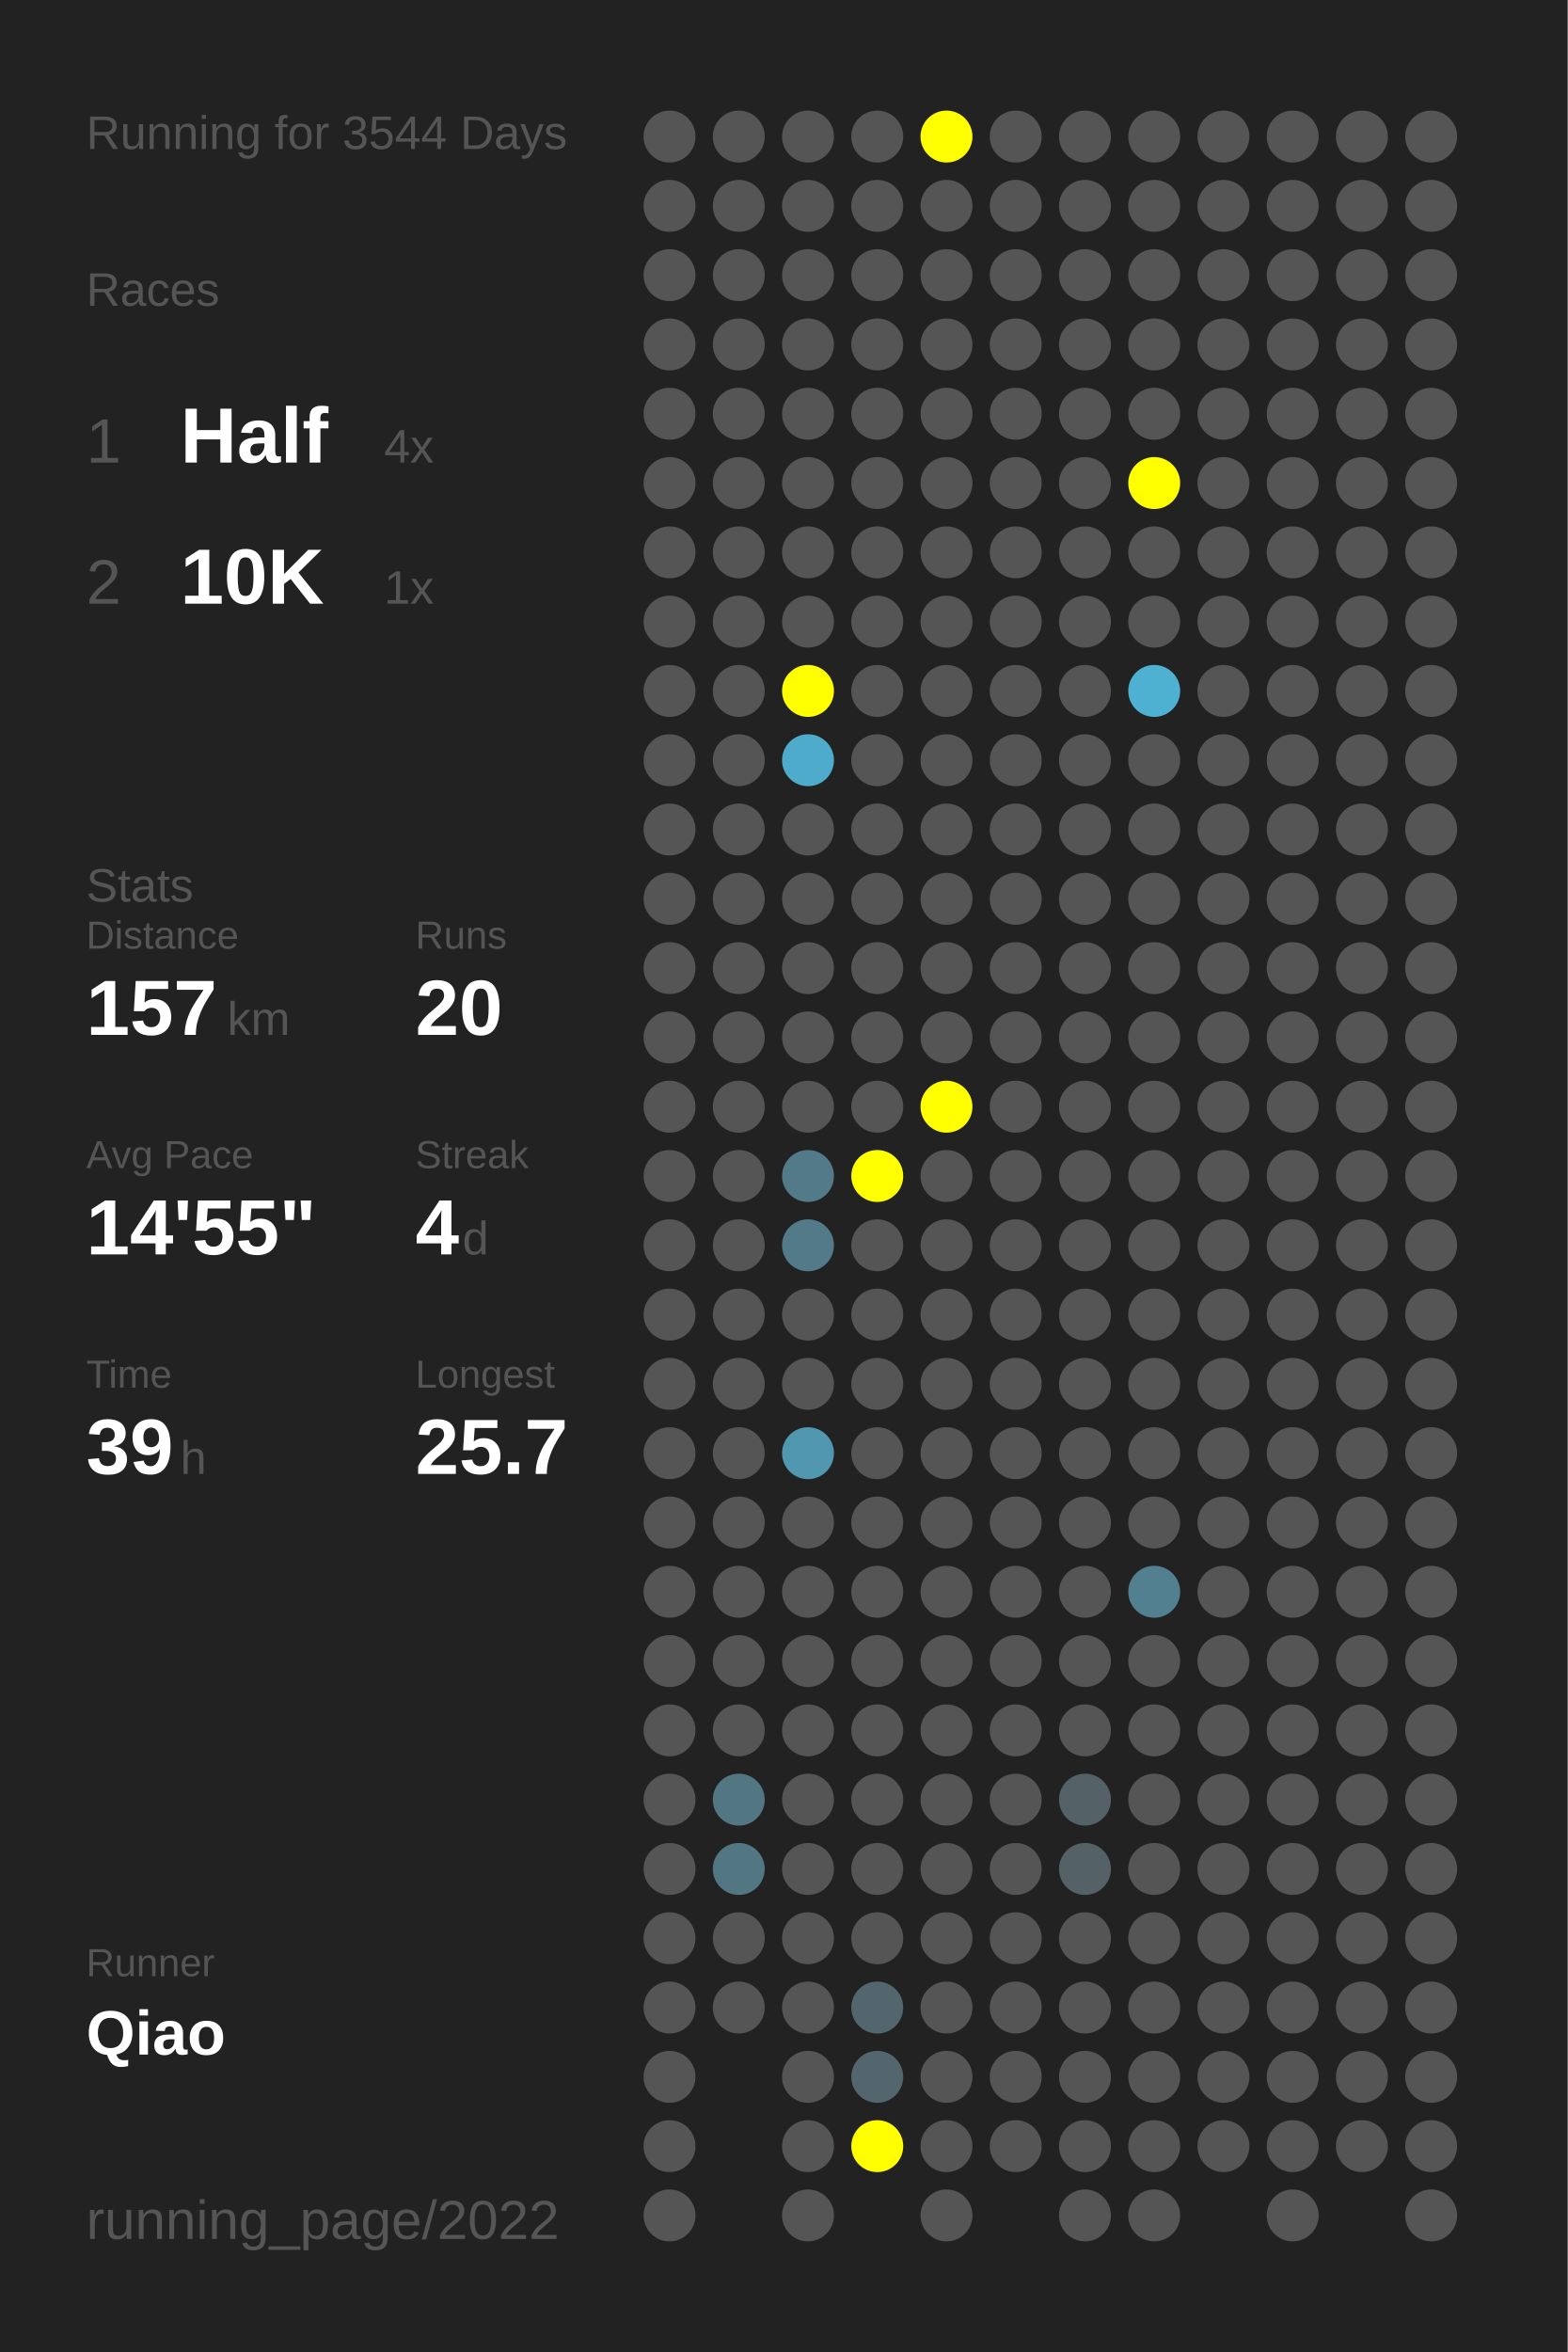
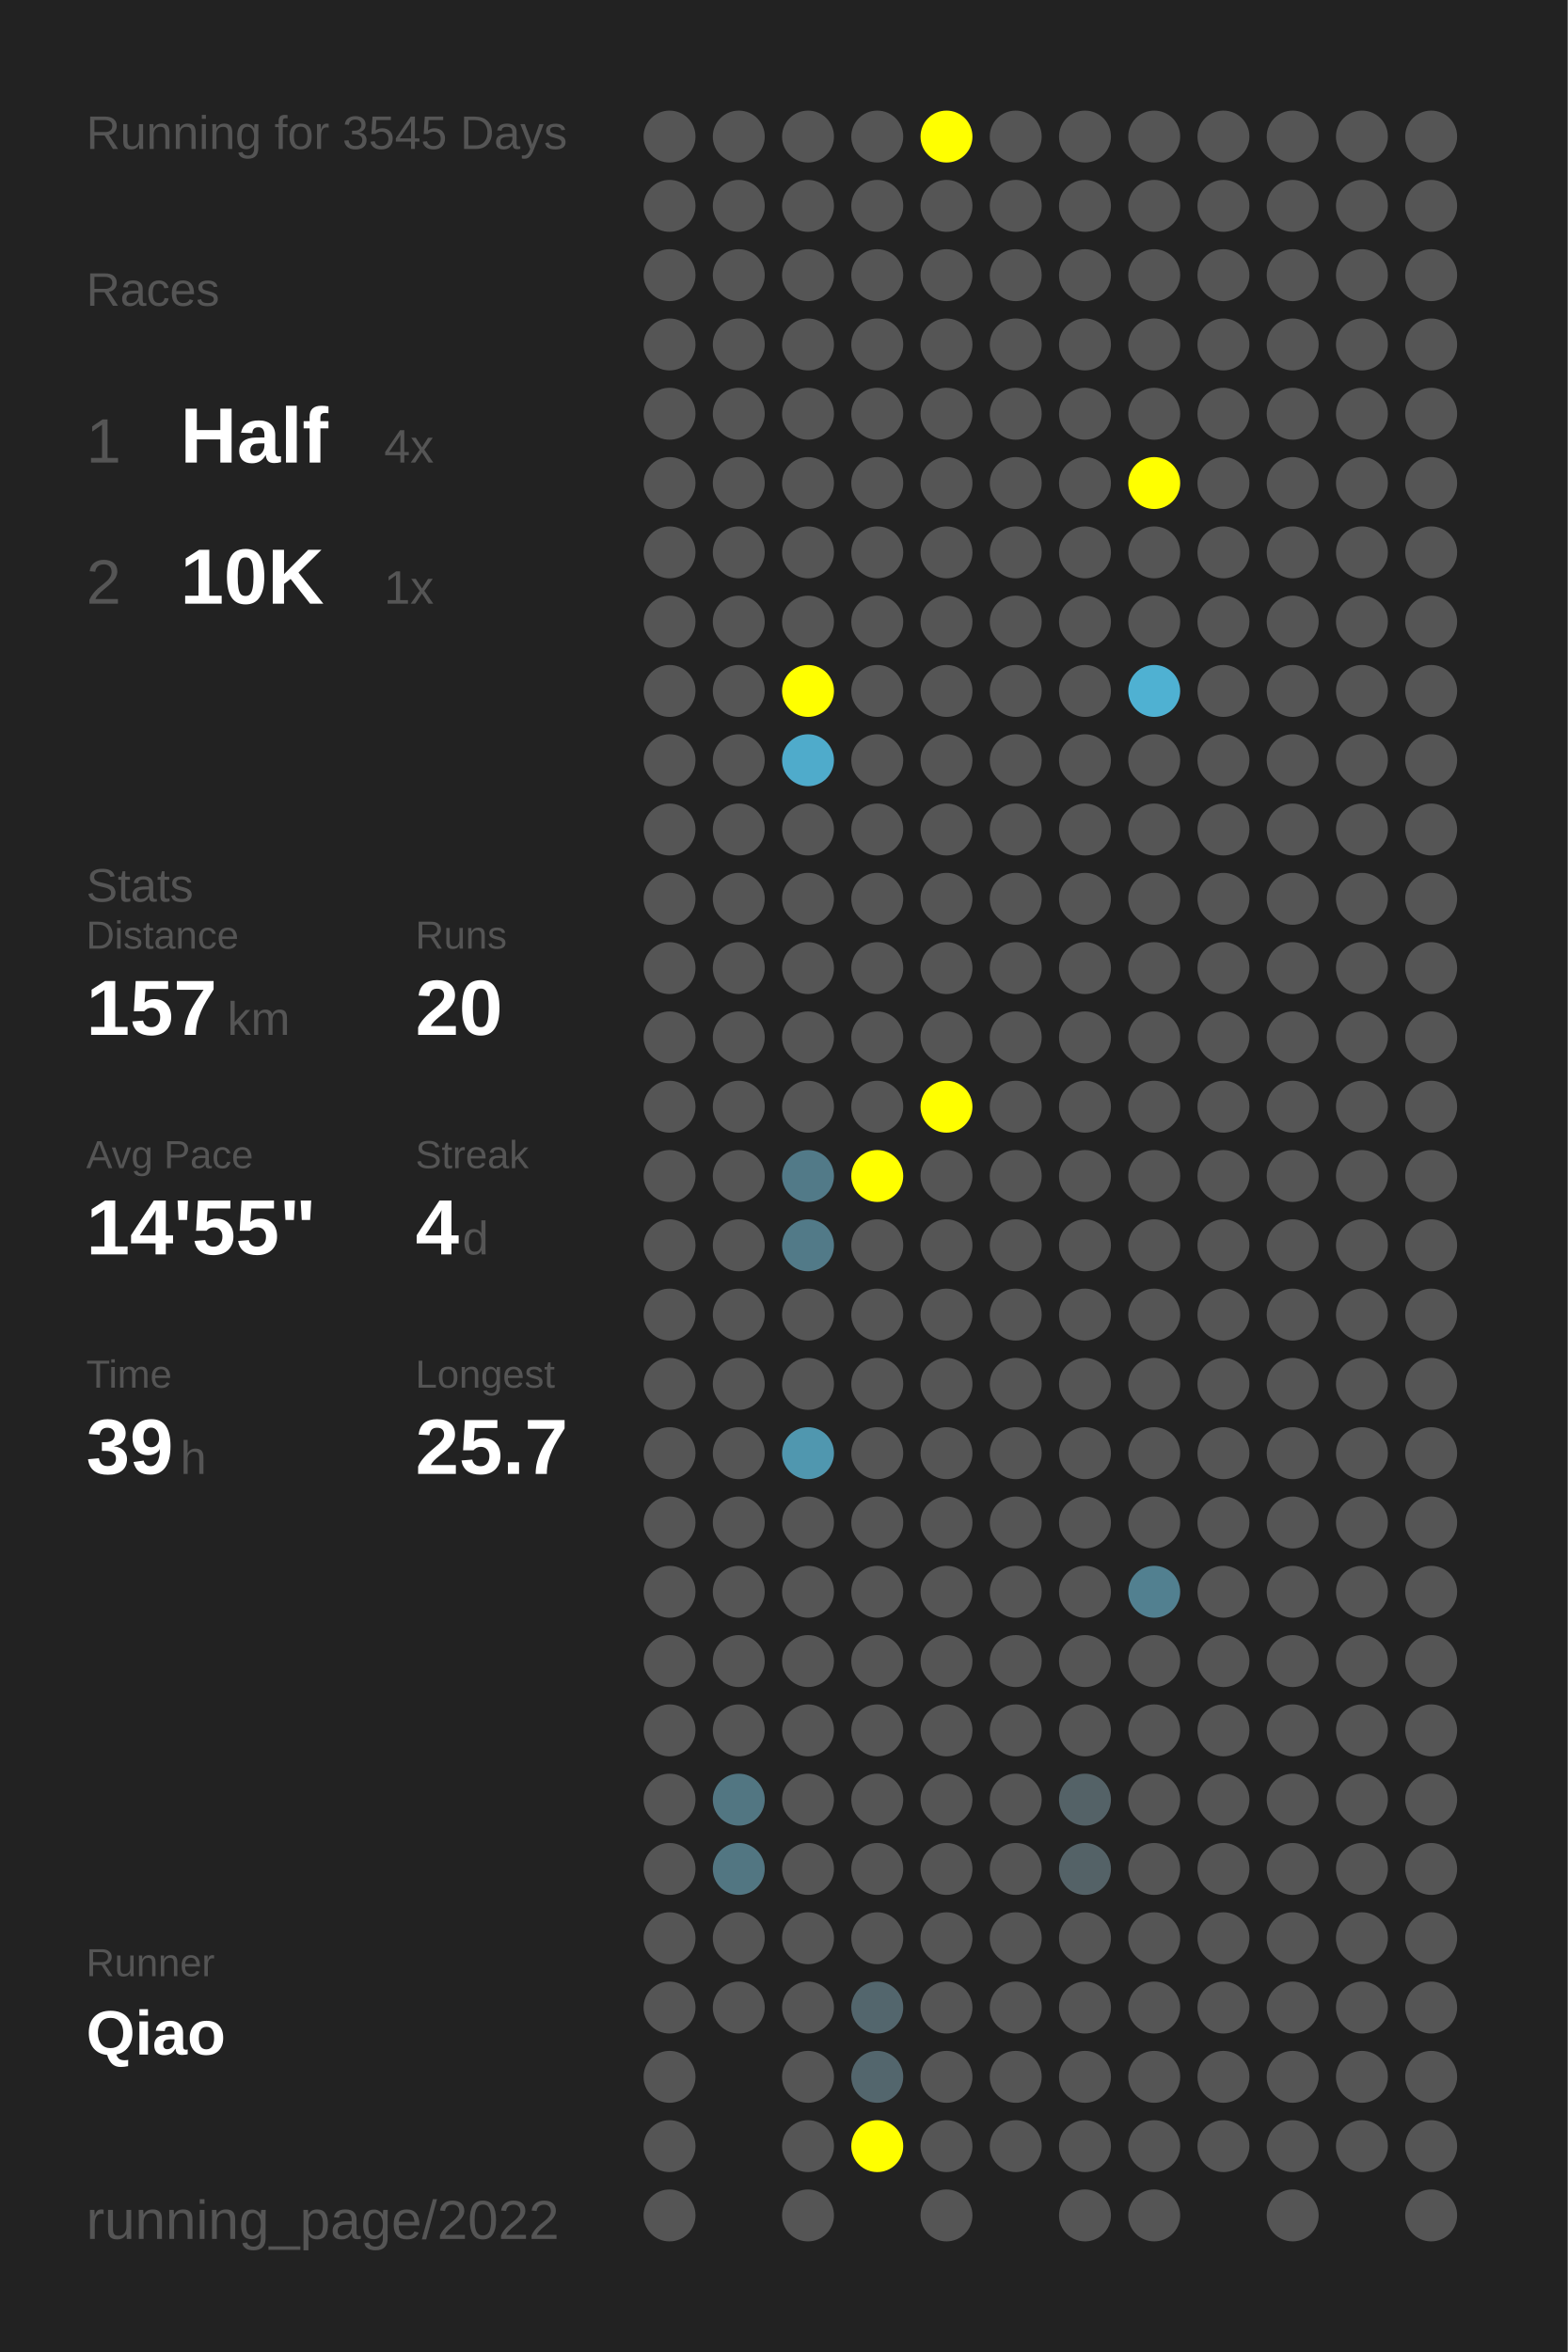
<svg xmlns="http://www.w3.org/2000/svg" baseProfile="full" height="300mm" version="1.1" viewBox="0,0,200,300" width="200mm">
  <defs />
  <rect fill="#222222" height="300" width="200" x="0" y="0" />
-   <text fill="#555555" style="font-size:6px; font-family:Arial;" x="11" y="19">Running for 3544 Days</text>
+   <text fill="#555555" style="font-size:6px; font-family:Arial;" x="11" y="19">Running for 3545 Days</text>
  <text fill="#555555" style="font-size:6px; font-family:Arial;" x="11" y="39">Races</text>
  <text fill="#555555" style="font-size:8px; font-family:Arial;" x="11" y="59">1</text>
  <text fill="#FFFFFF" style="font-size:10px; font-family:Arial; font-weight:bold;" x="23" y="59">Half</text>
  <text fill="#555555" style="font-size:6px; font-family:Arial;" x="49" y="59">4x</text>
  <text fill="#555555" style="font-size:8px; font-family:Arial;" x="11" y="77">2</text>
  <text fill="#FFFFFF" style="font-size:10px; font-family:Arial; font-weight:bold;" x="23" y="77">10K</text>
  <text fill="#555555" style="font-size:6px; font-family:Arial;" x="49" y="77">1x</text>
  <text fill="#555555" style="font-size:6px; font-family:Arial;" x="11" y="115">Stats</text>
  <text fill="#555555" style="font-size:5px; font-family:Arial;" x="11" y="121">Distance</text>
  <text fill="#FFFFFF" style="font-size:10px; font-family:Arial; font-weight:bold;" x="11" y="132">157</text>
  <text fill="#555555" style="font-size:6px; font-family:Arial;" x="29" y="132">km</text>
  <text fill="#555555" style="font-size:5px; font-family:Arial;" x="53" y="121">Runs</text>
  <text fill="#FFFFFF" style="font-size:10px; font-family:Arial; font-weight:bold;" x="53" y="132">20</text>
  <text fill="#555555" style="font-size:5px; font-family:Arial;" x="11" y="149">Avg Pace</text>
  <text fill="#FFFFFF" style="font-size:10px; font-family:Arial; font-weight:bold;" x="11" y="160">14'55"</text>
  <text fill="#555555" style="font-size:5px; font-family:Arial;" x="53" y="149">Streak</text>
  <text fill="#FFFFFF" style="font-size:10px; font-family:Arial; font-weight:bold;" x="53" y="160">4</text>
  <text fill="#555555" style="font-size:6px; font-family:Arial;" x="59" y="160">d</text>
  <text fill="#555555" style="font-size:5px; font-family:Arial;" x="11" y="177">Time</text>
  <text fill="#FFFFFF" style="font-size:10px; font-family:Arial; font-weight:bold;" x="11" y="188">39</text>
  <text fill="#555555" style="font-size:6px; font-family:Arial;" x="23" y="188">h</text>
  <text fill="#555555" style="font-size:5px; font-family:Arial;" x="53" y="177">Longest</text>
  <text fill="#FFFFFF" style="font-size:10px; font-family:Arial; font-weight:bold;" x="53" y="188">25.7</text>
  <text fill="#555555" style="font-size:5px; font-family:Arial;" x="11" y="252.065">Runner</text>
  <text fill="#FFFFFF" style="font-size:8px; font-family:Arial; font-weight:bold;" x="11" y="262.065">Qiao</text>
  <text fill="#555555" style="font-size:7px; font-family:Arial;" x="11" y="285.581">running_page/2022</text>
  <circle cx="85.417" cy="17.419" fill="#555555" r="3.312" />
  <circle cx="85.417" cy="26.258" fill="#555555" r="3.312" />
  <circle cx="85.417" cy="35.097" fill="#555555" r="3.312" />
  <circle cx="85.417" cy="43.935" fill="#555555" r="3.312" />
  <circle cx="85.417" cy="52.774" fill="#555555" r="3.312" />
  <circle cx="85.417" cy="61.613" fill="#555555" r="3.312" />
  <circle cx="85.417" cy="70.452" fill="#555555" r="3.312" />
  <circle cx="85.417" cy="79.29" fill="#555555" r="3.312" />
  <circle cx="85.417" cy="88.129" fill="#555555" r="3.312" />
  <circle cx="85.417" cy="96.968" fill="#555555" r="3.312" />
  <circle cx="85.417" cy="105.806" fill="#555555" r="3.312" />
  <circle cx="85.417" cy="114.645" fill="#555555" r="3.312" />
  <circle cx="85.417" cy="123.484" fill="#555555" r="3.312" />
  <circle cx="85.417" cy="132.323" fill="#555555" r="3.312" />
  <circle cx="85.417" cy="141.161" fill="#555555" r="3.312" />
  <circle cx="85.417" cy="150" fill="#555555" r="3.312" />
  <circle cx="85.417" cy="158.839" fill="#555555" r="3.312" />
  <circle cx="85.417" cy="167.677" fill="#555555" r="3.312" />
  <circle cx="85.417" cy="176.516" fill="#555555" r="3.312" />
  <circle cx="85.417" cy="185.355" fill="#555555" r="3.312" />
  <circle cx="85.417" cy="194.194" fill="#555555" r="3.312" />
  <circle cx="85.417" cy="203.032" fill="#555555" r="3.312" />
  <circle cx="85.417" cy="211.871" fill="#555555" r="3.312" />
  <circle cx="85.417" cy="220.71" fill="#555555" r="3.312" />
  <circle cx="85.417" cy="229.548" fill="#555555" r="3.312" />
  <circle cx="85.417" cy="238.387" fill="#555555" r="3.312" />
  <circle cx="85.417" cy="247.226" fill="#555555" r="3.312" />
  <circle cx="85.417" cy="256.065" fill="#555555" r="3.312" />
  <circle cx="85.417" cy="264.903" fill="#555555" r="3.312" />
  <circle cx="85.417" cy="273.742" fill="#555555" r="3.312" />
  <circle cx="85.417" cy="282.581" fill="#555555" r="3.312" />
  <circle cx="94.25" cy="17.419" fill="#555555" r="3.312" />
  <circle cx="94.25" cy="26.258" fill="#555555" r="3.312" />
  <circle cx="94.25" cy="35.097" fill="#555555" r="3.312" />
  <circle cx="94.25" cy="43.935" fill="#555555" r="3.312" />
  <circle cx="94.25" cy="52.774" fill="#555555" r="3.312" />
  <circle cx="94.25" cy="61.613" fill="#555555" r="3.312" />
  <circle cx="94.25" cy="70.452" fill="#555555" r="3.312" />
  <circle cx="94.25" cy="79.29" fill="#555555" r="3.312" />
  <circle cx="94.25" cy="88.129" fill="#555555" r="3.312" />
  <circle cx="94.25" cy="96.968" fill="#555555" r="3.312" />
  <circle cx="94.25" cy="105.806" fill="#555555" r="3.312" />
  <circle cx="94.25" cy="114.645" fill="#555555" r="3.312" />
  <circle cx="94.25" cy="123.484" fill="#555555" r="3.312" />
  <circle cx="94.25" cy="132.323" fill="#555555" r="3.312" />
  <circle cx="94.25" cy="141.161" fill="#555555" r="3.312" />
  <circle cx="94.25" cy="150" fill="#555555" r="3.312" />
  <circle cx="94.25" cy="158.839" fill="#555555" r="3.312" />
  <circle cx="94.25" cy="167.677" fill="#555555" r="3.312" />
  <circle cx="94.25" cy="176.516" fill="#555555" r="3.312" />
  <circle cx="94.25" cy="185.355" fill="#555555" r="3.312" />
  <circle cx="94.25" cy="194.194" fill="#555555" r="3.312" />
  <circle cx="94.25" cy="203.032" fill="#555555" r="3.312" />
  <circle cx="94.25" cy="211.871" fill="#555555" r="3.312" />
  <circle cx="94.25" cy="220.71" fill="#555555" r="3.312" />
  <circle cx="94.25" cy="229.548" fill="#527682" r="3.312" />
  <circle cx="94.25" cy="238.387" fill="#527682" r="3.312" />
  <circle cx="94.25" cy="247.226" fill="#555555" r="3.312" />
  <circle cx="94.25" cy="256.065" fill="#555555" r="3.312" />
  <circle cx="103.083" cy="17.419" fill="#555555" r="3.312" />
  <circle cx="103.083" cy="26.258" fill="#555555" r="3.312" />
  <circle cx="103.083" cy="35.097" fill="#555555" r="3.312" />
  <circle cx="103.083" cy="43.935" fill="#555555" r="3.312" />
  <circle cx="103.083" cy="52.774" fill="#555555" r="3.312" />
  <circle cx="103.083" cy="61.613" fill="#555555" r="3.312" />
  <circle cx="103.083" cy="70.452" fill="#555555" r="3.312" />
  <circle cx="103.083" cy="79.29" fill="#555555" r="3.312" />
  <circle cx="103.083" cy="88.129" fill="#FFFF00" r="3.312" />
  <circle cx="103.083" cy="96.968" fill="#4fabcb" r="3.312" />
  <circle cx="103.083" cy="105.806" fill="#555555" r="3.312" />
  <circle cx="103.083" cy="114.645" fill="#555555" r="3.312" />
  <circle cx="103.083" cy="123.484" fill="#555555" r="3.312" />
  <circle cx="103.083" cy="132.323" fill="#555555" r="3.312" />
  <circle cx="103.083" cy="141.161" fill="#555555" r="3.312" />
  <circle cx="103.083" cy="150" fill="#527a88" r="3.312" />
  <circle cx="103.083" cy="158.839" fill="#527a88" r="3.312" />
  <circle cx="103.083" cy="167.677" fill="#555555" r="3.312" />
  <circle cx="103.083" cy="176.516" fill="#555555" r="3.312" />
  <circle cx="103.083" cy="185.355" fill="#5097af" r="3.312" />
  <circle cx="103.083" cy="194.194" fill="#555555" r="3.312" />
  <circle cx="103.083" cy="203.032" fill="#555555" r="3.312" />
  <circle cx="103.083" cy="211.871" fill="#555555" r="3.312" />
  <circle cx="103.083" cy="220.71" fill="#555555" r="3.312" />
  <circle cx="103.083" cy="229.548" fill="#555555" r="3.312" />
  <circle cx="103.083" cy="238.387" fill="#555555" r="3.312" />
  <circle cx="103.083" cy="247.226" fill="#555555" r="3.312" />
  <circle cx="103.083" cy="256.065" fill="#555555" r="3.312" />
  <circle cx="103.083" cy="264.903" fill="#555555" r="3.312" />
  <circle cx="103.083" cy="273.742" fill="#555555" r="3.312" />
  <circle cx="103.083" cy="282.581" fill="#555555" r="3.312" />
  <circle cx="111.917" cy="17.419" fill="#555555" r="3.312" />
  <circle cx="111.917" cy="26.258" fill="#555555" r="3.312" />
  <circle cx="111.917" cy="35.097" fill="#555555" r="3.312" />
  <circle cx="111.917" cy="43.935" fill="#555555" r="3.312" />
  <circle cx="111.917" cy="52.774" fill="#555555" r="3.312" />
  <circle cx="111.917" cy="61.613" fill="#555555" r="3.312" />
  <circle cx="111.917" cy="70.452" fill="#555555" r="3.312" />
  <circle cx="111.917" cy="79.29" fill="#555555" r="3.312" />
  <circle cx="111.917" cy="88.129" fill="#555555" r="3.312" />
  <circle cx="111.917" cy="96.968" fill="#555555" r="3.312" />
  <circle cx="111.917" cy="105.806" fill="#555555" r="3.312" />
  <circle cx="111.917" cy="114.645" fill="#555555" r="3.312" />
  <circle cx="111.917" cy="123.484" fill="#555555" r="3.312" />
  <circle cx="111.917" cy="132.323" fill="#555555" r="3.312" />
  <circle cx="111.917" cy="141.161" fill="#555555" r="3.312" />
  <circle cx="111.917" cy="150" fill="#FFFF00" r="3.312" />
  <circle cx="111.917" cy="158.839" fill="#555555" r="3.312" />
  <circle cx="111.917" cy="167.677" fill="#555555" r="3.312" />
  <circle cx="111.917" cy="176.516" fill="#555555" r="3.312" />
  <circle cx="111.917" cy="185.355" fill="#555555" r="3.312" />
  <circle cx="111.917" cy="194.194" fill="#555555" r="3.312" />
  <circle cx="111.917" cy="203.032" fill="#555555" r="3.312" />
  <circle cx="111.917" cy="211.871" fill="#555555" r="3.312" />
  <circle cx="111.917" cy="220.71" fill="#555555" r="3.312" />
  <circle cx="111.917" cy="229.548" fill="#555555" r="3.312" />
  <circle cx="111.917" cy="238.387" fill="#555555" r="3.312" />
  <circle cx="111.917" cy="247.226" fill="#555555" r="3.312" />
  <circle cx="111.917" cy="256.065" fill="#53666d" r="3.312" />
  <circle cx="111.917" cy="264.903" fill="#53666d" r="3.312" />
  <circle cx="111.917" cy="273.742" fill="#FFFF00" r="3.312" />
  <circle cx="120.75" cy="17.419" fill="#FFFF00" r="3.312" />
  <circle cx="120.75" cy="26.258" fill="#555555" r="3.312" />
  <circle cx="120.75" cy="35.097" fill="#555555" r="3.312" />
  <circle cx="120.75" cy="43.935" fill="#555555" r="3.312" />
  <circle cx="120.75" cy="52.774" fill="#555555" r="3.312" />
  <circle cx="120.75" cy="61.613" fill="#555555" r="3.312" />
  <circle cx="120.75" cy="70.452" fill="#555555" r="3.312" />
  <circle cx="120.75" cy="79.29" fill="#555555" r="3.312" />
  <circle cx="120.75" cy="88.129" fill="#555555" r="3.312" />
  <circle cx="120.75" cy="96.968" fill="#555555" r="3.312" />
  <circle cx="120.75" cy="105.806" fill="#555555" r="3.312" />
  <circle cx="120.75" cy="114.645" fill="#555555" r="3.312" />
  <circle cx="120.75" cy="123.484" fill="#555555" r="3.312" />
  <circle cx="120.75" cy="132.323" fill="#555555" r="3.312" />
  <circle cx="120.75" cy="141.161" fill="#FFFF00" r="3.312" />
  <circle cx="120.75" cy="150" fill="#555555" r="3.312" />
  <circle cx="120.75" cy="158.839" fill="#555555" r="3.312" />
  <circle cx="120.75" cy="167.677" fill="#555555" r="3.312" />
  <circle cx="120.75" cy="176.516" fill="#555555" r="3.312" />
  <circle cx="120.75" cy="185.355" fill="#555555" r="3.312" />
  <circle cx="120.75" cy="194.194" fill="#555555" r="3.312" />
  <circle cx="120.75" cy="203.032" fill="#555555" r="3.312" />
  <circle cx="120.75" cy="211.871" fill="#555555" r="3.312" />
  <circle cx="120.75" cy="220.71" fill="#555555" r="3.312" />
  <circle cx="120.75" cy="229.548" fill="#555555" r="3.312" />
  <circle cx="120.75" cy="238.387" fill="#555555" r="3.312" />
  <circle cx="120.75" cy="247.226" fill="#555555" r="3.312" />
  <circle cx="120.75" cy="256.065" fill="#555555" r="3.312" />
  <circle cx="120.75" cy="264.903" fill="#555555" r="3.312" />
  <circle cx="120.75" cy="273.742" fill="#555555" r="3.312" />
  <circle cx="120.75" cy="282.581" fill="#555555" r="3.312" />
  <circle cx="129.583" cy="17.419" fill="#555555" r="3.312" />
  <circle cx="129.583" cy="26.258" fill="#555555" r="3.312" />
  <circle cx="129.583" cy="35.097" fill="#555555" r="3.312" />
  <circle cx="129.583" cy="43.935" fill="#555555" r="3.312" />
  <circle cx="129.583" cy="52.774" fill="#555555" r="3.312" />
  <circle cx="129.583" cy="61.613" fill="#555555" r="3.312" />
  <circle cx="129.583" cy="70.452" fill="#555555" r="3.312" />
  <circle cx="129.583" cy="79.29" fill="#555555" r="3.312" />
  <circle cx="129.583" cy="88.129" fill="#555555" r="3.312" />
  <circle cx="129.583" cy="96.968" fill="#555555" r="3.312" />
  <circle cx="129.583" cy="105.806" fill="#555555" r="3.312" />
  <circle cx="129.583" cy="114.645" fill="#555555" r="3.312" />
  <circle cx="129.583" cy="123.484" fill="#555555" r="3.312" />
  <circle cx="129.583" cy="132.323" fill="#555555" r="3.312" />
  <circle cx="129.583" cy="141.161" fill="#555555" r="3.312" />
  <circle cx="129.583" cy="150" fill="#555555" r="3.312" />
  <circle cx="129.583" cy="158.839" fill="#555555" r="3.312" />
  <circle cx="129.583" cy="167.677" fill="#555555" r="3.312" />
  <circle cx="129.583" cy="176.516" fill="#555555" r="3.312" />
  <circle cx="129.583" cy="185.355" fill="#555555" r="3.312" />
  <circle cx="129.583" cy="194.194" fill="#555555" r="3.312" />
  <circle cx="129.583" cy="203.032" fill="#555555" r="3.312" />
  <circle cx="129.583" cy="211.871" fill="#555555" r="3.312" />
  <circle cx="129.583" cy="220.71" fill="#555555" r="3.312" />
  <circle cx="129.583" cy="229.548" fill="#555555" r="3.312" />
  <circle cx="129.583" cy="238.387" fill="#555555" r="3.312" />
  <circle cx="129.583" cy="247.226" fill="#555555" r="3.312" />
  <circle cx="129.583" cy="256.065" fill="#555555" r="3.312" />
  <circle cx="129.583" cy="264.903" fill="#555555" r="3.312" />
  <circle cx="129.583" cy="273.742" fill="#555555" r="3.312" />
  <circle cx="138.417" cy="17.419" fill="#555555" r="3.312" />
  <circle cx="138.417" cy="26.258" fill="#555555" r="3.312" />
  <circle cx="138.417" cy="35.097" fill="#555555" r="3.312" />
  <circle cx="138.417" cy="43.935" fill="#555555" r="3.312" />
  <circle cx="138.417" cy="52.774" fill="#555555" r="3.312" />
  <circle cx="138.417" cy="61.613" fill="#555555" r="3.312" />
  <circle cx="138.417" cy="70.452" fill="#555555" r="3.312" />
  <circle cx="138.417" cy="79.29" fill="#555555" r="3.312" />
  <circle cx="138.417" cy="88.129" fill="#555555" r="3.312" />
  <circle cx="138.417" cy="96.968" fill="#555555" r="3.312" />
  <circle cx="138.417" cy="105.806" fill="#555555" r="3.312" />
  <circle cx="138.417" cy="114.645" fill="#555555" r="3.312" />
  <circle cx="138.417" cy="123.484" fill="#555555" r="3.312" />
  <circle cx="138.417" cy="132.323" fill="#555555" r="3.312" />
  <circle cx="138.417" cy="141.161" fill="#555555" r="3.312" />
  <circle cx="138.417" cy="150" fill="#555555" r="3.312" />
  <circle cx="138.417" cy="158.839" fill="#555555" r="3.312" />
  <circle cx="138.417" cy="167.677" fill="#555555" r="3.312" />
  <circle cx="138.417" cy="176.516" fill="#555555" r="3.312" />
  <circle cx="138.417" cy="185.355" fill="#555555" r="3.312" />
  <circle cx="138.417" cy="194.194" fill="#555555" r="3.312" />
  <circle cx="138.417" cy="203.032" fill="#555555" r="3.312" />
  <circle cx="138.417" cy="211.871" fill="#555555" r="3.312" />
  <circle cx="138.417" cy="220.71" fill="#555555" r="3.312" />
  <circle cx="138.417" cy="229.548" fill="#546267" r="3.312" />
  <circle cx="138.417" cy="238.387" fill="#546267" r="3.312" />
  <circle cx="138.417" cy="247.226" fill="#555555" r="3.312" />
  <circle cx="138.417" cy="256.065" fill="#555555" r="3.312" />
  <circle cx="138.417" cy="264.903" fill="#555555" r="3.312" />
  <circle cx="138.417" cy="273.742" fill="#555555" r="3.312" />
  <circle cx="138.417" cy="282.581" fill="#555555" r="3.312" />
  <circle cx="147.25" cy="17.419" fill="#555555" r="3.312" />
  <circle cx="147.25" cy="26.258" fill="#555555" r="3.312" />
  <circle cx="147.25" cy="35.097" fill="#555555" r="3.312" />
  <circle cx="147.25" cy="43.935" fill="#555555" r="3.312" />
  <circle cx="147.25" cy="52.774" fill="#555555" r="3.312" />
  <circle cx="147.25" cy="61.613" fill="#FFFF00" r="3.312" />
  <circle cx="147.25" cy="70.452" fill="#555555" r="3.312" />
  <circle cx="147.25" cy="79.29" fill="#555555" r="3.312" />
  <circle cx="147.25" cy="88.129" fill="#4fb1d2" r="3.312" />
  <circle cx="147.25" cy="96.968" fill="#555555" r="3.312" />
  <circle cx="147.25" cy="105.806" fill="#555555" r="3.312" />
  <circle cx="147.25" cy="114.645" fill="#555555" r="3.312" />
  <circle cx="147.25" cy="123.484" fill="#555555" r="3.312" />
  <circle cx="147.25" cy="132.323" fill="#555555" r="3.312" />
  <circle cx="147.25" cy="141.161" fill="#555555" r="3.312" />
  <circle cx="147.25" cy="150" fill="#555555" r="3.312" />
  <circle cx="147.25" cy="158.839" fill="#555555" r="3.312" />
  <circle cx="147.25" cy="167.677" fill="#555555" r="3.312" />
  <circle cx="147.25" cy="176.516" fill="#555555" r="3.312" />
  <circle cx="147.25" cy="185.355" fill="#555555" r="3.312" />
  <circle cx="147.25" cy="194.194" fill="#555555" r="3.312" />
  <circle cx="147.25" cy="203.032" fill="#528090" r="3.312" />
  <circle cx="147.25" cy="211.871" fill="#555555" r="3.312" />
  <circle cx="147.25" cy="220.71" fill="#555555" r="3.312" />
  <circle cx="147.25" cy="229.548" fill="#555555" r="3.312" />
  <circle cx="147.25" cy="238.387" fill="#555555" r="3.312" />
  <circle cx="147.25" cy="247.226" fill="#555555" r="3.312" />
  <circle cx="147.25" cy="256.065" fill="#555555" r="3.312" />
  <circle cx="147.25" cy="264.903" fill="#555555" r="3.312" />
  <circle cx="147.25" cy="273.742" fill="#555555" r="3.312" />
  <circle cx="147.25" cy="282.581" fill="#555555" r="3.312" />
  <circle cx="156.083" cy="17.419" fill="#555555" r="3.312" />
  <circle cx="156.083" cy="26.258" fill="#555555" r="3.312" />
  <circle cx="156.083" cy="35.097" fill="#555555" r="3.312" />
  <circle cx="156.083" cy="43.935" fill="#555555" r="3.312" />
  <circle cx="156.083" cy="52.774" fill="#555555" r="3.312" />
  <circle cx="156.083" cy="61.613" fill="#555555" r="3.312" />
  <circle cx="156.083" cy="70.452" fill="#555555" r="3.312" />
  <circle cx="156.083" cy="79.29" fill="#555555" r="3.312" />
  <circle cx="156.083" cy="88.129" fill="#555555" r="3.312" />
  <circle cx="156.083" cy="96.968" fill="#555555" r="3.312" />
  <circle cx="156.083" cy="105.806" fill="#555555" r="3.312" />
  <circle cx="156.083" cy="114.645" fill="#555555" r="3.312" />
  <circle cx="156.083" cy="123.484" fill="#555555" r="3.312" />
  <circle cx="156.083" cy="132.323" fill="#555555" r="3.312" />
  <circle cx="156.083" cy="141.161" fill="#555555" r="3.312" />
  <circle cx="156.083" cy="150" fill="#555555" r="3.312" />
  <circle cx="156.083" cy="158.839" fill="#555555" r="3.312" />
  <circle cx="156.083" cy="167.677" fill="#555555" r="3.312" />
  <circle cx="156.083" cy="176.516" fill="#555555" r="3.312" />
  <circle cx="156.083" cy="185.355" fill="#555555" r="3.312" />
  <circle cx="156.083" cy="194.194" fill="#555555" r="3.312" />
  <circle cx="156.083" cy="203.032" fill="#555555" r="3.312" />
  <circle cx="156.083" cy="211.871" fill="#555555" r="3.312" />
  <circle cx="156.083" cy="220.71" fill="#555555" r="3.312" />
  <circle cx="156.083" cy="229.548" fill="#555555" r="3.312" />
  <circle cx="156.083" cy="238.387" fill="#555555" r="3.312" />
  <circle cx="156.083" cy="247.226" fill="#555555" r="3.312" />
  <circle cx="156.083" cy="256.065" fill="#555555" r="3.312" />
  <circle cx="156.083" cy="264.903" fill="#555555" r="3.312" />
  <circle cx="156.083" cy="273.742" fill="#555555" r="3.312" />
  <circle cx="164.917" cy="17.419" fill="#555555" r="3.312" />
  <circle cx="164.917" cy="26.258" fill="#555555" r="3.312" />
  <circle cx="164.917" cy="35.097" fill="#555555" r="3.312" />
  <circle cx="164.917" cy="43.935" fill="#555555" r="3.312" />
  <circle cx="164.917" cy="52.774" fill="#555555" r="3.312" />
  <circle cx="164.917" cy="61.613" fill="#555555" r="3.312" />
  <circle cx="164.917" cy="70.452" fill="#555555" r="3.312" />
  <circle cx="164.917" cy="79.29" fill="#555555" r="3.312" />
  <circle cx="164.917" cy="88.129" fill="#555555" r="3.312" />
  <circle cx="164.917" cy="96.968" fill="#555555" r="3.312" />
  <circle cx="164.917" cy="105.806" fill="#555555" r="3.312" />
  <circle cx="164.917" cy="114.645" fill="#555555" r="3.312" />
  <circle cx="164.917" cy="123.484" fill="#555555" r="3.312" />
  <circle cx="164.917" cy="132.323" fill="#555555" r="3.312" />
  <circle cx="164.917" cy="141.161" fill="#555555" r="3.312" />
  <circle cx="164.917" cy="150" fill="#555555" r="3.312" />
  <circle cx="164.917" cy="158.839" fill="#555555" r="3.312" />
  <circle cx="164.917" cy="167.677" fill="#555555" r="3.312" />
  <circle cx="164.917" cy="176.516" fill="#555555" r="3.312" />
  <circle cx="164.917" cy="185.355" fill="#555555" r="3.312" />
  <circle cx="164.917" cy="194.194" fill="#555555" r="3.312" />
  <circle cx="164.917" cy="203.032" fill="#555555" r="3.312" />
  <circle cx="164.917" cy="211.871" fill="#555555" r="3.312" />
  <circle cx="164.917" cy="220.71" fill="#555555" r="3.312" />
  <circle cx="164.917" cy="229.548" fill="#555555" r="3.312" />
  <circle cx="164.917" cy="238.387" fill="#555555" r="3.312" />
  <circle cx="164.917" cy="247.226" fill="#555555" r="3.312" />
  <circle cx="164.917" cy="256.065" fill="#555555" r="3.312" />
  <circle cx="164.917" cy="264.903" fill="#555555" r="3.312" />
  <circle cx="164.917" cy="273.742" fill="#555555" r="3.312" />
  <circle cx="164.917" cy="282.581" fill="#555555" r="3.312" />
  <circle cx="173.75" cy="17.419" fill="#555555" r="3.312" />
  <circle cx="173.75" cy="26.258" fill="#555555" r="3.312" />
  <circle cx="173.75" cy="35.097" fill="#555555" r="3.312" />
  <circle cx="173.75" cy="43.935" fill="#555555" r="3.312" />
  <circle cx="173.75" cy="52.774" fill="#555555" r="3.312" />
  <circle cx="173.75" cy="61.613" fill="#555555" r="3.312" />
  <circle cx="173.75" cy="70.452" fill="#555555" r="3.312" />
  <circle cx="173.75" cy="79.29" fill="#555555" r="3.312" />
  <circle cx="173.75" cy="88.129" fill="#555555" r="3.312" />
  <circle cx="173.75" cy="96.968" fill="#555555" r="3.312" />
  <circle cx="173.75" cy="105.806" fill="#555555" r="3.312" />
  <circle cx="173.75" cy="114.645" fill="#555555" r="3.312" />
  <circle cx="173.75" cy="123.484" fill="#555555" r="3.312" />
  <circle cx="173.75" cy="132.323" fill="#555555" r="3.312" />
  <circle cx="173.75" cy="141.161" fill="#555555" r="3.312" />
  <circle cx="173.75" cy="150" fill="#555555" r="3.312" />
  <circle cx="173.75" cy="158.839" fill="#555555" r="3.312" />
  <circle cx="173.75" cy="167.677" fill="#555555" r="3.312" />
  <circle cx="173.75" cy="176.516" fill="#555555" r="3.312" />
  <circle cx="173.75" cy="185.355" fill="#555555" r="3.312" />
  <circle cx="173.75" cy="194.194" fill="#555555" r="3.312" />
  <circle cx="173.75" cy="203.032" fill="#555555" r="3.312" />
  <circle cx="173.75" cy="211.871" fill="#555555" r="3.312" />
  <circle cx="173.75" cy="220.71" fill="#555555" r="3.312" />
  <circle cx="173.75" cy="229.548" fill="#555555" r="3.312" />
  <circle cx="173.75" cy="238.387" fill="#555555" r="3.312" />
  <circle cx="173.75" cy="247.226" fill="#555555" r="3.312" />
  <circle cx="173.75" cy="256.065" fill="#555555" r="3.312" />
  <circle cx="173.75" cy="264.903" fill="#555555" r="3.312" />
  <circle cx="173.75" cy="273.742" fill="#555555" r="3.312" />
  <circle cx="182.583" cy="17.419" fill="#555555" r="3.312" />
  <circle cx="182.583" cy="26.258" fill="#555555" r="3.312" />
  <circle cx="182.583" cy="35.097" fill="#555555" r="3.312" />
  <circle cx="182.583" cy="43.935" fill="#555555" r="3.312" />
  <circle cx="182.583" cy="52.774" fill="#555555" r="3.312" />
  <circle cx="182.583" cy="61.613" fill="#555555" r="3.312" />
  <circle cx="182.583" cy="70.452" fill="#555555" r="3.312" />
  <circle cx="182.583" cy="79.29" fill="#555555" r="3.312" />
  <circle cx="182.583" cy="88.129" fill="#555555" r="3.312" />
  <circle cx="182.583" cy="96.968" fill="#555555" r="3.312" />
  <circle cx="182.583" cy="105.806" fill="#555555" r="3.312" />
  <circle cx="182.583" cy="114.645" fill="#555555" r="3.312" />
  <circle cx="182.583" cy="123.484" fill="#555555" r="3.312" />
  <circle cx="182.583" cy="132.323" fill="#555555" r="3.312" />
  <circle cx="182.583" cy="141.161" fill="#555555" r="3.312" />
  <circle cx="182.583" cy="150" fill="#555555" r="3.312" />
  <circle cx="182.583" cy="158.839" fill="#555555" r="3.312" />
  <circle cx="182.583" cy="167.677" fill="#555555" r="3.312" />
  <circle cx="182.583" cy="176.516" fill="#555555" r="3.312" />
  <circle cx="182.583" cy="185.355" fill="#555555" r="3.312" />
  <circle cx="182.583" cy="194.194" fill="#555555" r="3.312" />
  <circle cx="182.583" cy="203.032" fill="#555555" r="3.312" />
  <circle cx="182.583" cy="211.871" fill="#555555" r="3.312" />
  <circle cx="182.583" cy="220.71" fill="#555555" r="3.312" />
  <circle cx="182.583" cy="229.548" fill="#555555" r="3.312" />
  <circle cx="182.583" cy="238.387" fill="#555555" r="3.312" />
  <circle cx="182.583" cy="247.226" fill="#555555" r="3.312" />
  <circle cx="182.583" cy="256.065" fill="#555555" r="3.312" />
  <circle cx="182.583" cy="264.903" fill="#555555" r="3.312" />
  <circle cx="182.583" cy="273.742" fill="#555555" r="3.312" />
  <circle cx="182.583" cy="282.581" fill="#555555" r="3.312" />
</svg>
